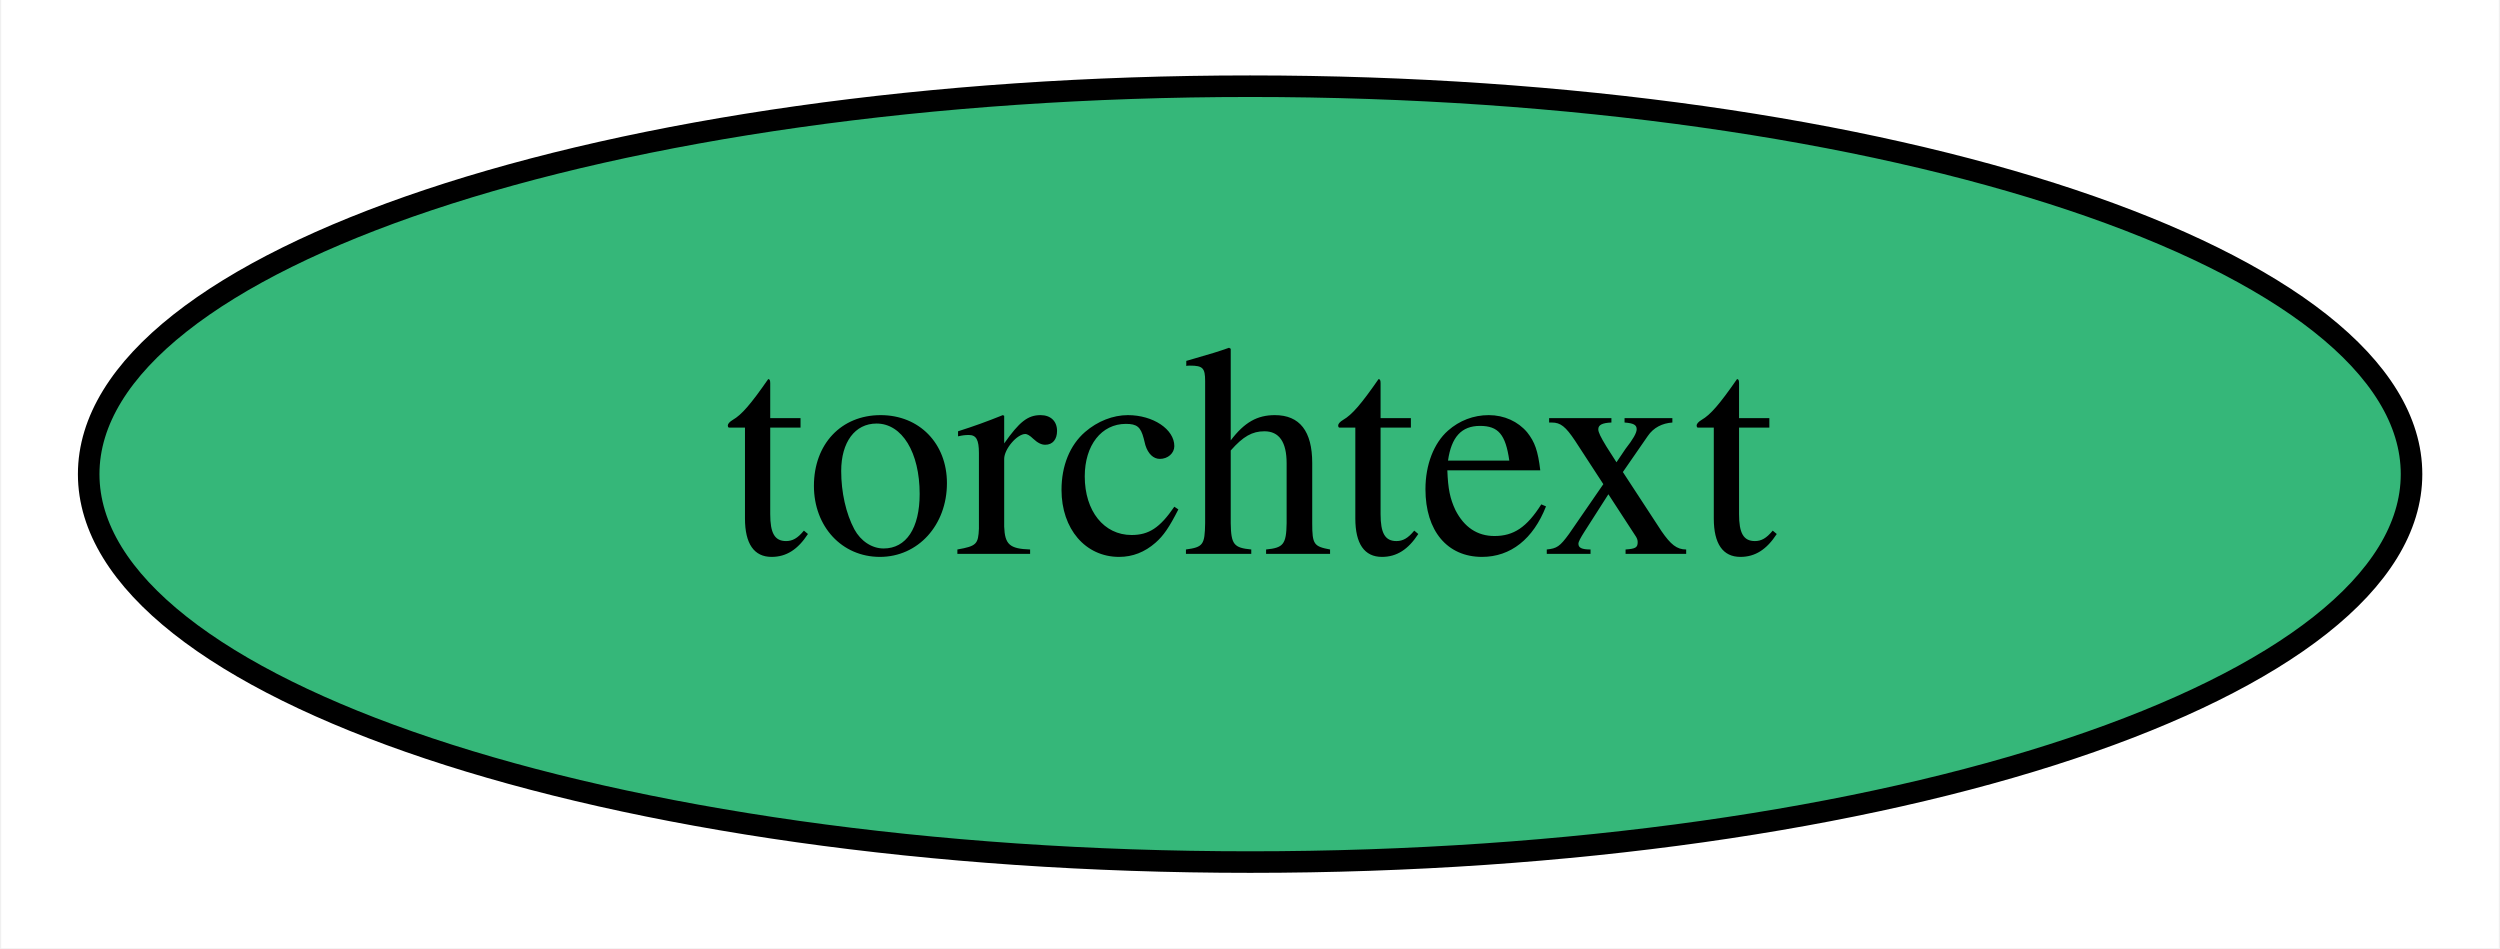
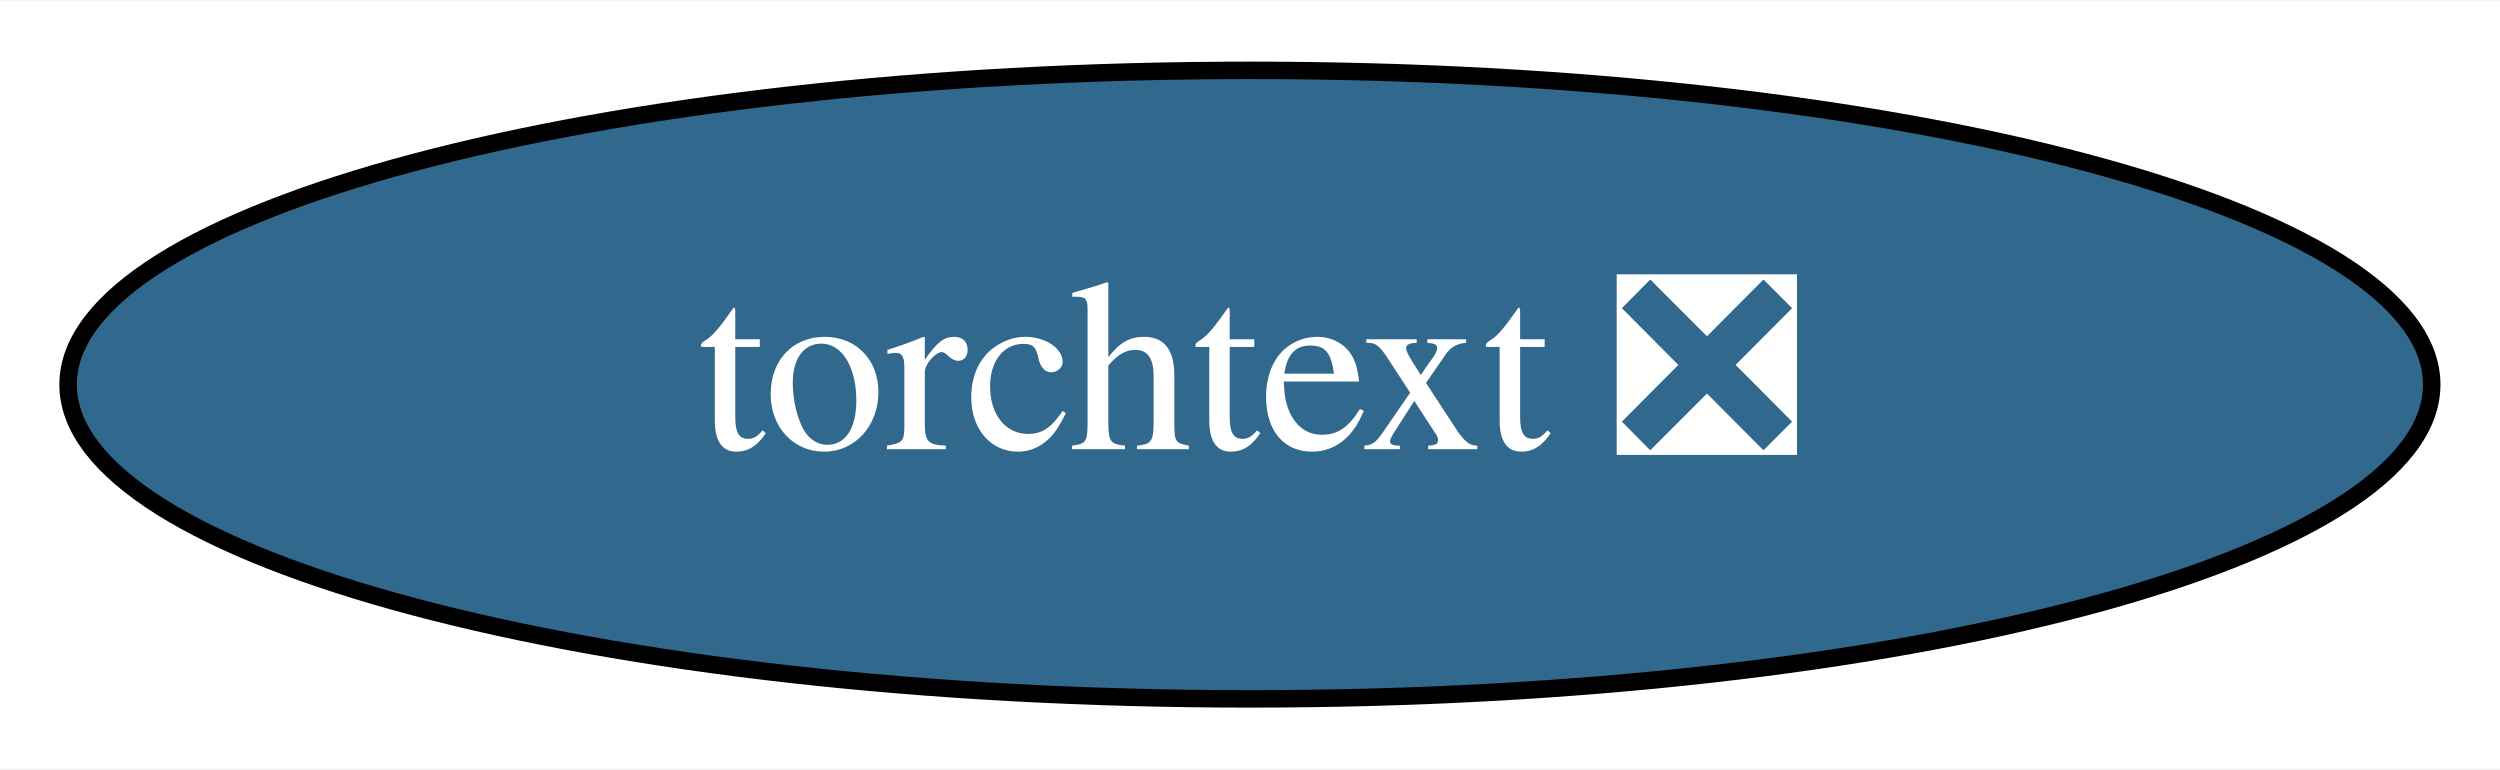
- <svg xmlns="http://www.w3.org/2000/svg" xmlns:xlink="http://www.w3.org/1999/xlink" width="116pt" height="44pt" viewBox="0.00 0.00 115.89 44.00">
+ <svg xmlns="http://www.w3.org/2000/svg" xmlns:xlink="http://www.w3.org/1999/xlink" width="143pt" height="44pt" viewBox="0.00 0.00 143.19 44.00">
  <g id="graph0" class="graph" transform="scale(1 1) rotate(0) translate(4 40)">
-     <polygon fill="white" stroke="transparent" points="-4,4 -4,-40 111.89,-40 111.89,4 -4,4" />
+     <polygon fill="white" stroke="transparent" points="-4,4 -4,-40 139.19,-40 139.19,4 -4,4" />
    <g id="node1" class="node">
      <g id="a_node1">
-         <a xlink:href="https://github.com/conda-forge/torchtext-feedstock" xlink:title="torchtext">
-           <ellipse fill="#35b779" stroke="black" cx="53.95" cy="-18" rx="53.89" ry="18" />
-           <text text-anchor="middle" x="53.95" y="-14.3" font-family="Times,serif" font-size="14.00">torchtext</text>
+         <a xlink:href="https://github.com/conda-forge/torchtext-feedstock/pull/14" xlink:title="torchtext ❎">
+           <ellipse fill="#31688e" stroke="black" cx="67.59" cy="-18" rx="67.69" ry="18" />
+           <text text-anchor="middle" x="67.59" y="-14.3" font-family="Times,serif" font-size="14.00" fill="white">torchtext ❎</text>
        </a>
      </g>
    </g>
  </g>
</svg>
